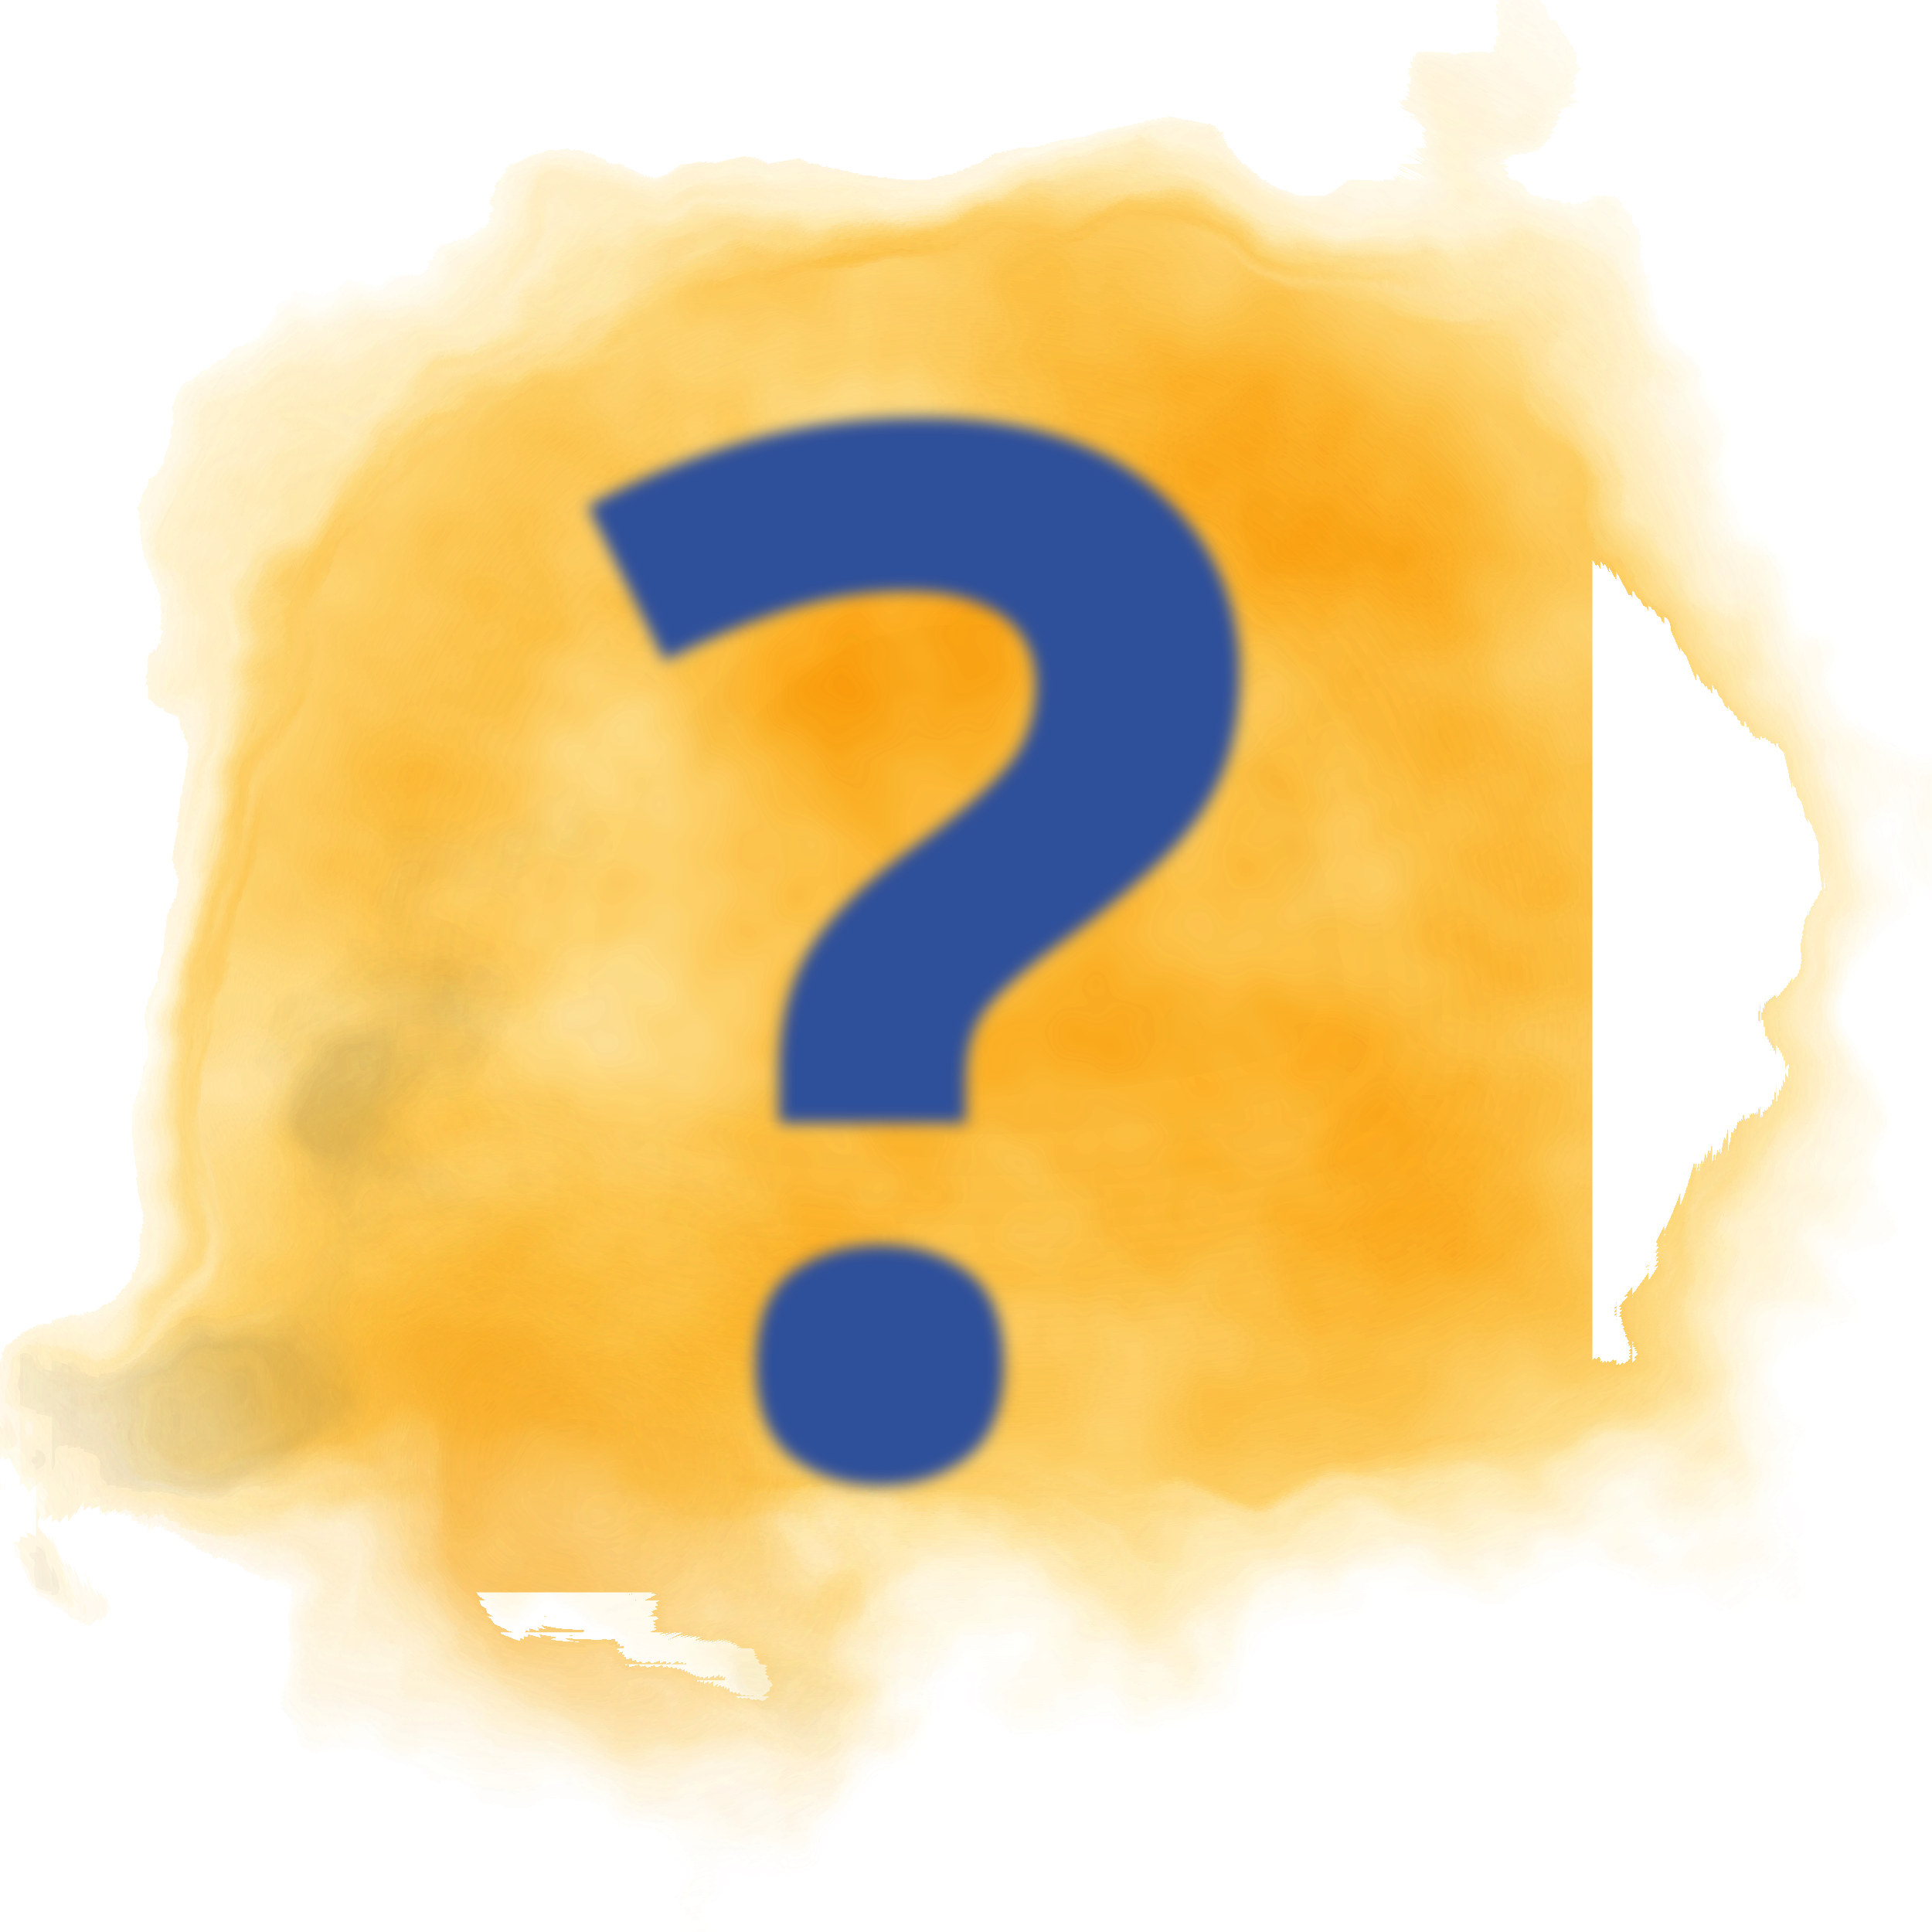
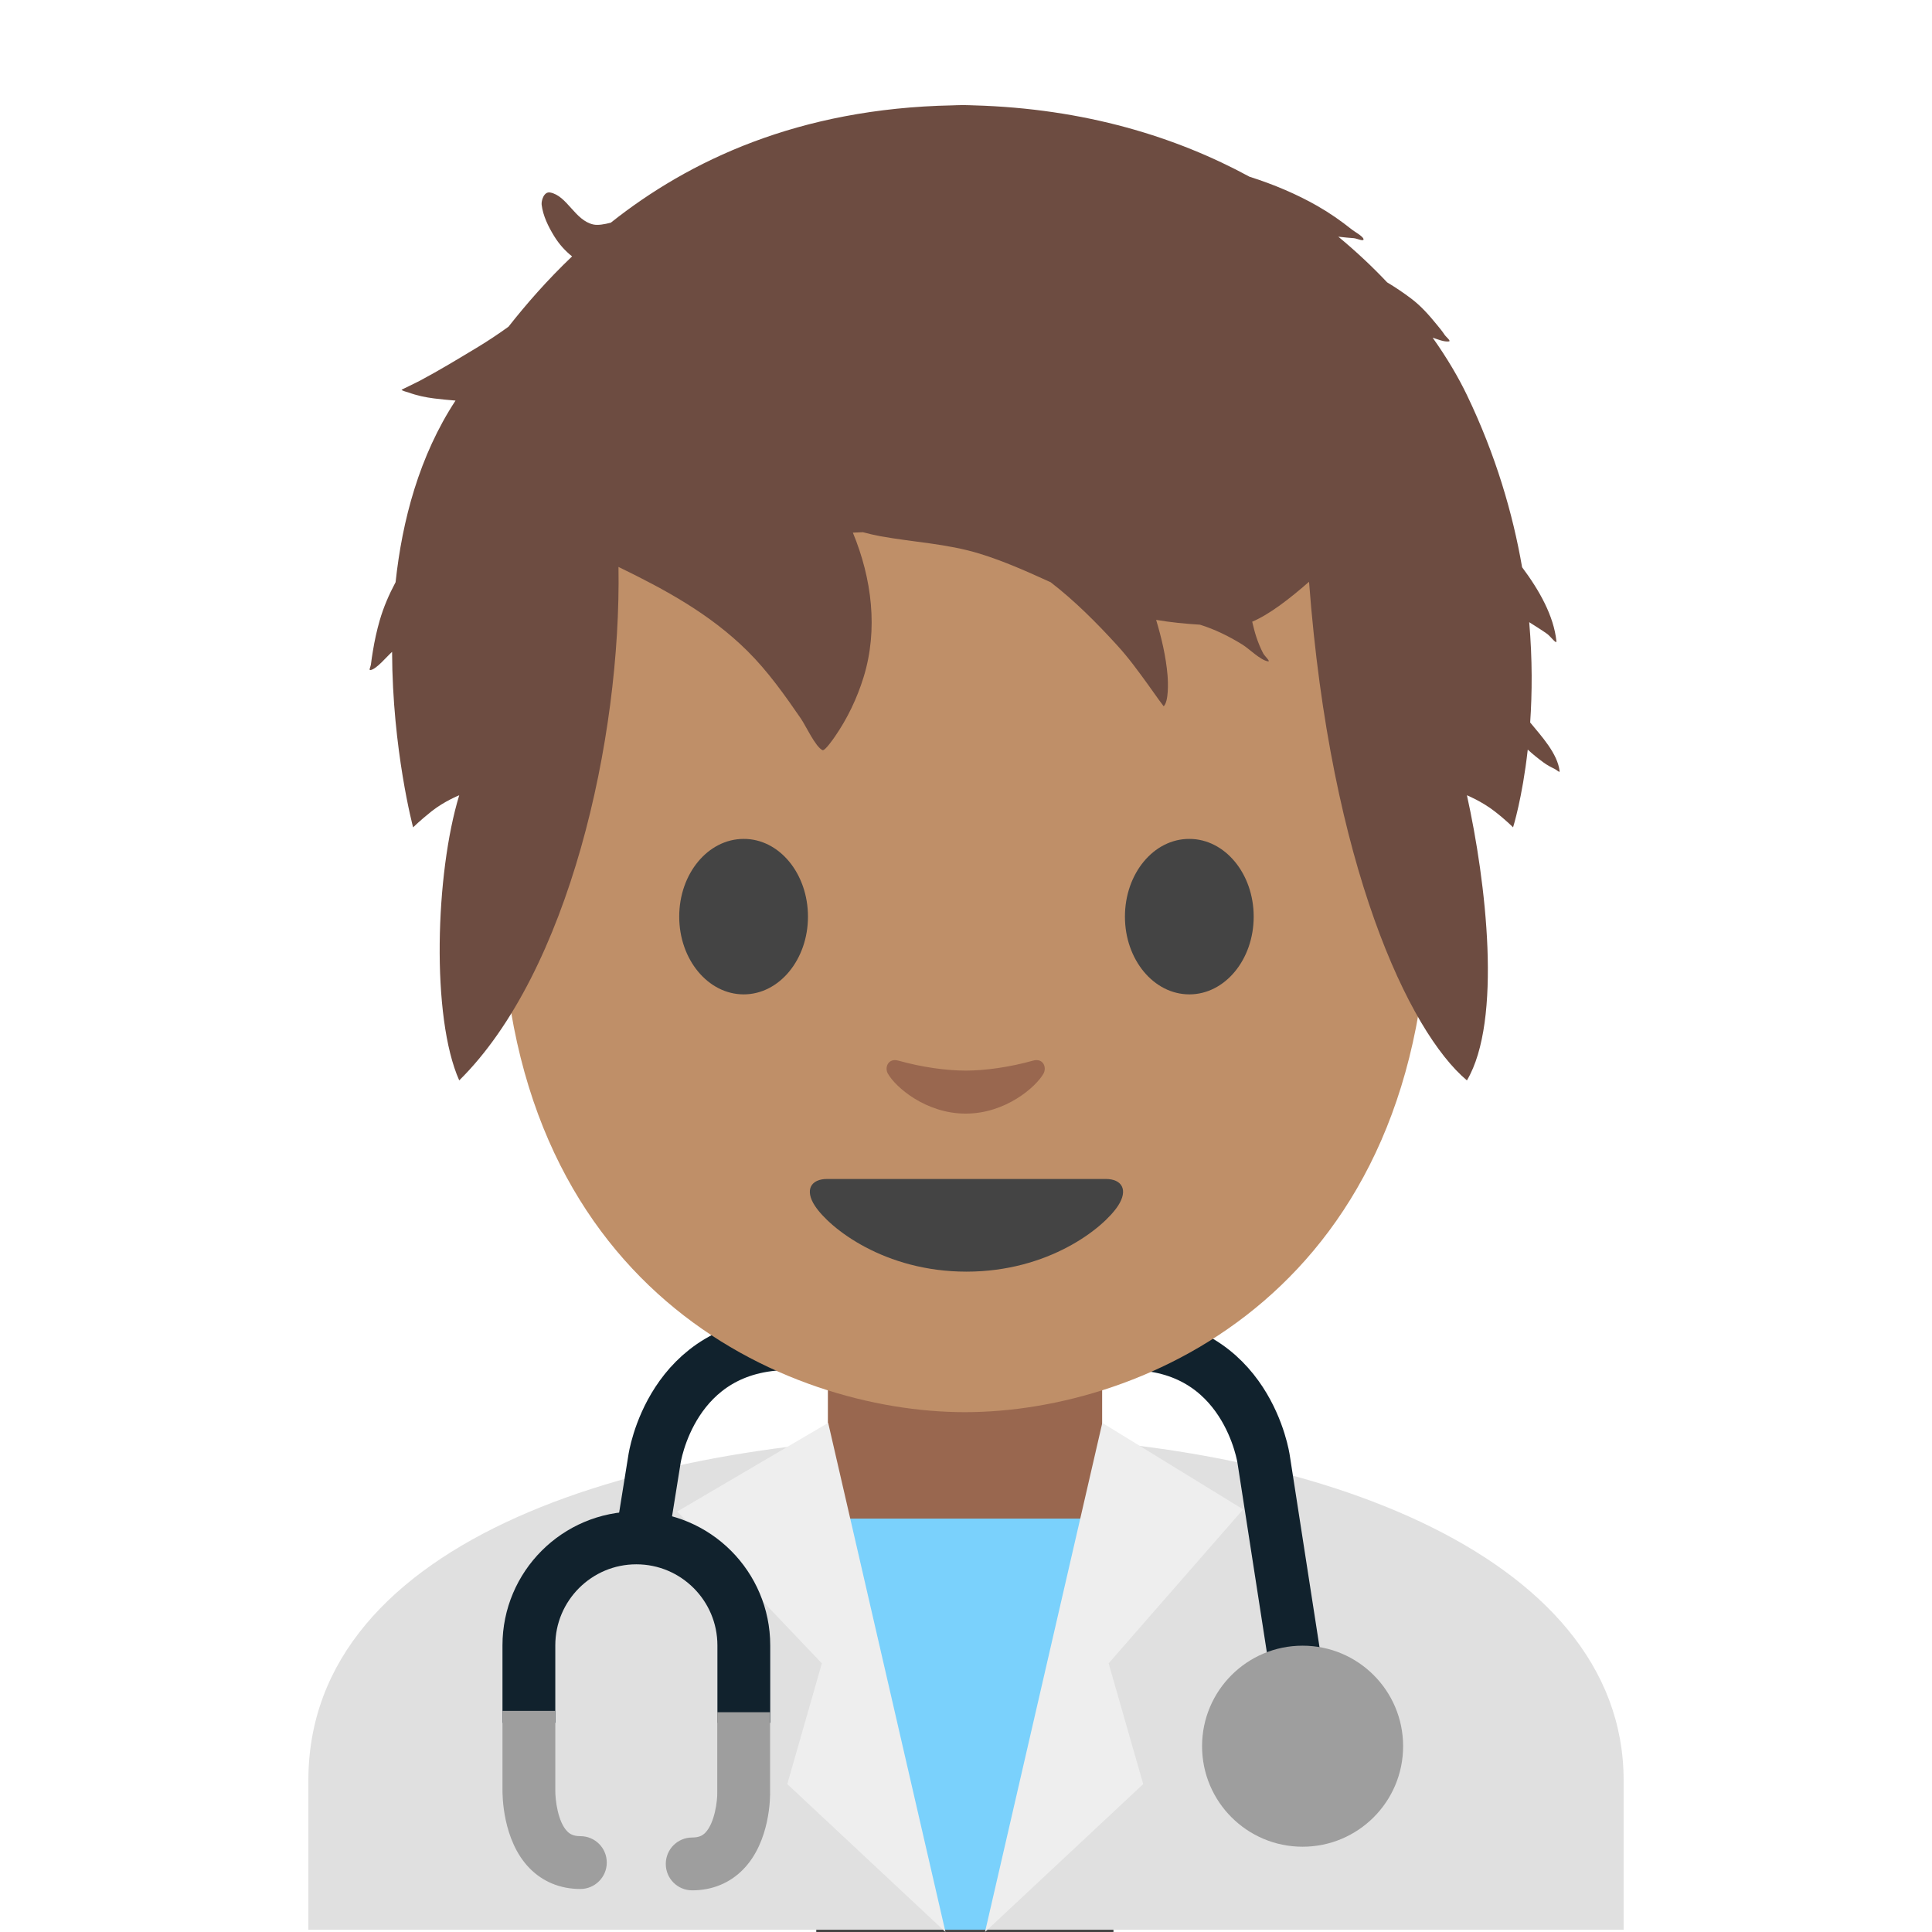
- <svg xmlns="http://www.w3.org/2000/svg" xmlns:xlink="http://www.w3.org/1999/xlink" id="svg6" version="1.1" style="enable-background:new 0 0 128 128;" height="128" width="128">
-   <defs id="defs10">
-     <linearGradient id="linearGradient1893">
-       <stop id="stop1889" offset="0" style="stop-color:#000000;stop-opacity:1;" />
-       <stop id="stop1891" offset="1" style="stop-color:#000000;stop-opacity:0;" />
-     </linearGradient>
-     <radialGradient gradientUnits="userSpaceOnUse" gradientTransform="matrix(1,0,0,0.4494101,0,43.49502)" r="46.717" fy="78.997" fx="63.853" cy="78.997" cx="63.853" id="radialGradient1895" xlink:href="#linearGradient1893" />
-     <clipPath clipPathUnits="userSpaceOnUse" id="clipPath2378">
-       <path style="opacity:1;vector-effect:none;fill:#ab6208;fill-opacity:1;stroke:none;stroke-width:1px;stroke-linecap:butt;stroke-linejoin:miter;stroke-miterlimit:4;stroke-dasharray:none;stroke-dashoffset:0;stroke-opacity:1;paint-order:stroke fill markers" d="M 109.381,48.823 A 45.525,10.583 0 0 1 63.855,59.406 45.525,10.583 0 0 1 18.33,48.823 45.525,10.583 0 0 1 63.855,38.239 45.525,10.583 0 0 1 109.381,48.823 Z" id="path2380" />
-     </clipPath>
-     <clipPath clipPathUnits="userSpaceOnUse" id="clipPath1034">
-       <path id="path1036" d="m 37.576,20.36 23.122,35.06 2.616,-1.726 0.078,-0.04 0.365,0.047 0.064,0.128 2.035,-1.342 -0.101,-0.197 0.175,-0.321 2.616,-1.726 0.078,-0.04 0.365,0.047 0.064,0.128 2.035,-1.342 -0.101,-0.197 0.175,-0.321 2.616,-1.726 0.078,-0.04 0.365,0.047 0.064,0.128 2.035,-1.342 -0.101,-0.197 0.175,-0.321 2.616,-1.726 0.078,-0.04 0.365,0.047 0.064,0.128 2.035,-1.342 -0.101,-0.197 0.175,-0.321 2.616,-1.726 0.078,-0.04 0.365,0.047 0.064,0.128 2.035,-1.342 -0.101,-0.197 0.175,-0.321 2.616,-1.726 0.078,-0.04 0.365,0.047 0.064,0.128 2.035,-1.342 -0.101,-0.197 0.175,-0.321 2.616,-1.726 0.078,-0.04 0.365,0.047 0.064,0.128 2.035,-1.342 -0.101,-0.197 0.175,-0.321 1.251,-0.825 -23.122,-35.059 z" style="opacity:1;vector-effect:none;fill:#f8f8f8;fill-opacity:1;stroke:none;stroke-width:14;stroke-linecap:butt;stroke-linejoin:miter;stroke-miterlimit:4;stroke-dasharray:none;stroke-dashoffset:0;stroke-opacity:1;paint-order:stroke fill markers" />
-     </clipPath>
-     <clipPath clipPathUnits="userSpaceOnUse" id="clipPath1038">
-       <path style="opacity:1;vector-effect:none;fill:#f8f8f8;fill-opacity:1;stroke:none;stroke-width:14;stroke-linecap:butt;stroke-linejoin:miter;stroke-miterlimit:4;stroke-dasharray:none;stroke-dashoffset:0;stroke-opacity:1;paint-order:stroke fill markers" d="M -0.603,8.479 38.886,66.741 l 4.348,-2.947 0.13,-0.069 0.612,0.071 0.11,0.213 3.382,-2.292 -0.173,-0.329 0.287,-0.541 4.348,-2.947 0.13,-0.069 0.612,0.071 0.11,0.213 3.382,-2.292 -0.173,-0.329 0.287,-0.541 4.348,-2.947 0.13,-0.069 0.612,0.071 0.11,0.213 3.382,-2.292 -0.173,-0.329 0.287,-0.541 4.348,-2.947 0.13,-0.069 0.612,0.071 0.11,0.213 3.382,-2.292 -0.173,-0.329 0.287,-0.541 4.348,-2.947 0.13,-0.069 0.612,0.071 0.11,0.213 3.382,-2.292 -0.173,-0.329 0.287,-0.541 4.348,-2.947 0.13,-0.069 0.612,0.071 0.111,0.213 3.382,-2.292 -0.173,-0.329 0.287,-0.541 4.348,-2.947 0.13,-0.069 0.612,0.071 0.111,0.213 3.382,-2.292 -0.173,-0.329 0.287,-0.541 2.078,-1.409 -39.489,-58.262 z" id="path1040" />
-     </clipPath>
-     <clipPath clipPathUnits="userSpaceOnUse" id="clipPath1042">
-       <path id="path1044" d="m 47.381,-21.468 -23.978,57.272 4.274,1.789 0.114,0.062 0.243,0.487 -0.104,0.184 3.324,1.392 0.159,-0.287 0.538,-0.049 4.274,1.789 0.114,0.062 0.243,0.487 -0.104,0.184 3.324,1.392 0.159,-0.287 0.538,-0.049 4.274,1.789 0.114,0.062 0.243,0.487 -0.104,0.184 3.324,1.392 0.159,-0.287 0.538,-0.049 4.274,1.789 0.114,0.062 0.243,0.487 -0.104,0.184 3.324,1.392 0.159,-0.287 0.538,-0.049 4.274,1.789 0.114,0.062 0.243,0.487 -0.104,0.184 3.324,1.392 0.159,-0.287 0.538,-0.049 4.274,1.789 0.114,0.062 0.243,0.487 -0.104,0.184 3.324,1.392 0.159,-0.287 0.538,-0.049 4.274,1.789 0.114,0.062 0.243,0.487 -0.104,0.184 3.324,1.392 0.159,-0.287 0.538,-0.049 2.043,0.855 23.978,-57.272 z" style="opacity:1;vector-effect:none;fill:#f8f8f8;fill-opacity:1;stroke:none;stroke-width:14;stroke-linecap:butt;stroke-linejoin:miter;stroke-miterlimit:4;stroke-dasharray:none;stroke-dashoffset:0;stroke-opacity:1;paint-order:stroke fill markers" />
-     </clipPath>
-     <filter height="2" y="-0.5" width="1.6" x="-0.3" style="color-interpolation-filters:sRGB;" id="filter1723">
-       <feGaussianBlur stdDeviation="15" result="result8" id="feGaussianBlur1705" />
-       <feTurbulence seed="27" result="result7" type="fractalNoise" numOctaves="5" baseFrequency="0.025" id="feTurbulence1707" />
-       <feComposite in2="result8" result="result6" operator="over" in="result7" id="feComposite1709" />
-       <feColorMatrix result="result9" values="1 0 0 0 0 0 1 0 0 0 0 0 1 0 0 0 0 0 6 -4 " id="feColorMatrix1711" />
-       <feDisplacementMap in="result7" in2="result9" xChannelSelector="A" yChannelSelector="A" scale="45" result="result4" id="feDisplacementMap1713" />
-       <feComposite in2="result4" result="result2" operator="in" in="result8" id="feComposite1715" />
-       <feComposite result="fbSourceGraphic" in="result2" operator="in" in2="result9" id="feComposite1717" />
-       <feComposite operator="arithmetic" k2="1" k1="0.5" in="fbSourceGraphic" in2="fbSourceGraphic" result="result91" id="feComposite1719" />
-       <feBlend in="fbSourceGraphic" mode="multiply" in2="result91" id="feBlend1721" />
-     </filter>
-     <filter height="2" y="-0.5" width="1.6" x="-0.3" style="color-interpolation-filters:sRGB;" id="filter1743">
-       <feGaussianBlur stdDeviation="15" result="result8" id="feGaussianBlur1725" />
-       <feTurbulence seed="27" result="result7" type="fractalNoise" numOctaves="5" baseFrequency="0.025" id="feTurbulence1727" />
-       <feComposite in2="result8" result="result6" operator="over" in="result7" id="feComposite1729" />
-       <feColorMatrix result="result9" values="1 0 0 0 0 0 1 0 0 0 0 0 1 0 0 0 0 0 6 -4 " id="feColorMatrix1731" />
-       <feDisplacementMap in="result7" in2="result9" xChannelSelector="A" yChannelSelector="A" scale="45" result="result4" id="feDisplacementMap1733" />
-       <feComposite in2="result4" result="result2" operator="in" in="result8" id="feComposite1735" />
-       <feComposite result="fbSourceGraphic" in="result2" operator="in" in2="result9" id="feComposite1737" />
-       <feComposite operator="arithmetic" k2="1" k1="0.5" in="fbSourceGraphic" in2="fbSourceGraphic" result="result91" id="feComposite1739" />
-       <feBlend in="fbSourceGraphic" mode="multiply" in2="result91" id="feBlend1741" />
-     </filter>
-     <filter height="2" y="-0.5" width="1.6" x="-0.3" style="color-interpolation-filters:sRGB;" id="filter1763">
-       <feGaussianBlur stdDeviation="15" result="result8" id="feGaussianBlur1745" />
-       <feTurbulence seed="27" result="result7" type="fractalNoise" numOctaves="5" baseFrequency="0.025" id="feTurbulence1747" />
-       <feComposite in2="result8" result="result6" operator="over" in="result7" id="feComposite1749" />
-       <feColorMatrix result="result9" values="1 0 0 0 0 0 1 0 0 0 0 0 1 0 0 0 0 0 6 -4 " id="feColorMatrix1751" />
-       <feDisplacementMap in="result7" in2="result9" xChannelSelector="A" yChannelSelector="A" scale="45" result="result4" id="feDisplacementMap1753" />
-       <feComposite in2="result4" result="result2" operator="in" in="result8" id="feComposite1755" />
-       <feComposite result="fbSourceGraphic" in="result2" operator="in" in2="result9" id="feComposite1757" />
-       <feComposite operator="arithmetic" k2="1" k1="0.5" in="fbSourceGraphic" in2="fbSourceGraphic" result="result91" id="feComposite1759" />
-       <feBlend in="fbSourceGraphic" mode="multiply" in2="result91" id="feBlend1761" />
-     </filter>
-     <filter height="2" y="-0.5" width="1.6" x="-0.3" style="color-interpolation-filters:sRGB;" id="filter1783">
-       <feGaussianBlur stdDeviation="15" result="result8" id="feGaussianBlur1765" />
-       <feTurbulence seed="27" result="result7" type="fractalNoise" numOctaves="5" baseFrequency="0.025" id="feTurbulence1767" />
-       <feComposite in2="result8" result="result6" operator="over" in="result7" id="feComposite1769" />
-       <feColorMatrix result="result9" values="1 0 0 0 0 0 1 0 0 0 0 0 1 0 0 0 0 0 6 -4 " id="feColorMatrix1771" />
-       <feDisplacementMap in="result7" in2="result9" xChannelSelector="A" yChannelSelector="A" scale="45" result="result4" id="feDisplacementMap1773" />
-       <feComposite in2="result4" result="result2" operator="in" in="result8" id="feComposite1775" />
-       <feComposite result="fbSourceGraphic" in="result2" operator="in" in2="result9" id="feComposite1777" />
-       <feComposite operator="arithmetic" k2="1" k1="0.5" in="fbSourceGraphic" in2="fbSourceGraphic" result="result91" id="feComposite1779" />
-       <feBlend in="fbSourceGraphic" mode="multiply" in2="result91" id="feBlend1781" />
-     </filter>
-     <filter height="2" y="-0.5" width="1.6" x="-0.3" style="color-interpolation-filters:sRGB;" id="filter1803">
-       <feGaussianBlur stdDeviation="15" result="result8" id="feGaussianBlur1785" />
-       <feTurbulence seed="27" result="result7" type="fractalNoise" numOctaves="5" baseFrequency="0.025" id="feTurbulence1787" />
-       <feComposite in2="result8" result="result6" operator="over" in="result7" id="feComposite1789" />
-       <feColorMatrix result="result9" values="1 0 0 0 0 0 1 0 0 0 0 0 1 0 0 0 0 0 6 -4 " id="feColorMatrix1791" />
-       <feDisplacementMap in="result7" in2="result9" xChannelSelector="A" yChannelSelector="A" scale="45" result="result4" id="feDisplacementMap1793" />
-       <feComposite in2="result4" result="result2" operator="in" in="result8" id="feComposite1795" />
-       <feComposite result="fbSourceGraphic" in="result2" operator="in" in2="result9" id="feComposite1797" />
-       <feComposite operator="arithmetic" k2="1" k1="0.5" in="fbSourceGraphic" in2="fbSourceGraphic" result="result91" id="feComposite1799" />
-       <feBlend in="fbSourceGraphic" mode="multiply" in2="result91" id="feBlend1801" />
-     </filter>
-     <filter height="2" y="-0.5" width="1.6" x="-0.3" style="color-interpolation-filters:sRGB;" id="filter1823">
-       <feGaussianBlur stdDeviation="15" result="result8" id="feGaussianBlur1805" />
-       <feTurbulence seed="27" result="result7" type="fractalNoise" numOctaves="5" baseFrequency="0.025" id="feTurbulence1807" />
-       <feComposite in2="result8" result="result6" operator="over" in="result7" id="feComposite1809" />
-       <feColorMatrix result="result9" values="1 0 0 0 0 0 1 0 0 0 0 0 1 0 0 0 0 0 6 -4 " id="feColorMatrix1811" />
-       <feDisplacementMap in="result7" in2="result9" xChannelSelector="A" yChannelSelector="A" scale="45" result="result4" id="feDisplacementMap1813" />
-       <feComposite in2="result4" result="result2" operator="in" in="result8" id="feComposite1815" />
-       <feComposite result="fbSourceGraphic" in="result2" operator="in" in2="result9" id="feComposite1817" />
-       <feComposite operator="arithmetic" k2="1" k1="0.5" in="fbSourceGraphic" in2="fbSourceGraphic" result="result91" id="feComposite1819" />
-       <feBlend in="fbSourceGraphic" mode="multiply" in2="result91" id="feBlend1821" />
-     </filter>
-     <filter style="color-interpolation-filters:sRGB" id="filter1841" x="-0.032" width="1.064" y="-0.019" height="1.038">
-       <feGaussianBlur stdDeviation="0.53" id="feGaussianBlur1843" />
-     </filter>
-   </defs>
-   <g transform="translate(0,-1.8)" id="g4534">
-     <path style="fill:#fcbf07;fill-opacity:1;filter:url(#filter1723)" id="path4" d="M 64,8.7 C 7.3,8.7 6,72.2 6,84.8 c 0,12.6 26,22.8 58,22.8 32,0 58,-10.2 58,-22.8 C 122,72.2 120.7,8.7 64,8.7 Z" class="st0" />
-     <path style="fill:none;fill-opacity:1;stroke:#2f2f2f;stroke-width:6;stroke-linecap:round;stroke-linejoin:round;stroke-miterlimit:10;stroke-dasharray:none;stroke-opacity:1;filter:url(#filter1743)" class="st1" d="m 45.9,66.5 c 0,0 20.1,-7.7 34.6,7.7" id="path6" />
-     <path style="fill:#2f2f2f;fill-opacity:1;filter:url(#filter1763)" id="path8" d="m 45.8,45.5 c -3.6,-0.5 -6,-4.3 -5.5,-8.6 0.5,-4.3 3.9,-7.4 7.5,-6.9 3.6,0.5 6,4.3 5.5,8.6 -0.6,4.3 -3.9,7.4 -7.5,6.9 z" class="st2" />
-     <path style="fill:#2f2f2f;fill-opacity:1;filter:url(#filter1783)" id="path10" d="m 87.8,42.9 c 0,-0.6 -0.1,-1.1 -0.2,-1.6 C 87.5,41 87.3,40.7 87,40.6 85.1,39.7 80.4,37.8 77.7,37 c -0.4,-0.1 -0.8,0 -1,0.3 -1.3,1.5 -2.1,3.6 -2,5.9 0.1,4.3 3.2,7.8 6.8,7.7 3.5,0 6.4,-3.6 6.3,-8 z" class="st2" />
-     <path style="fill:#fac139;fill-opacity:1;filter:url(#filter1803)" id="path18" d="m 37.2,121 c -7.5,0 -12.6,-2.1 -16.7,-6.7 -5,-5.8 -4.3,-13.1 -3.7,-19.6 0.3,-3.6 1.3,-5.7 2.1,-7.6 0.9,-2 1.6,-3.7 1.7,-7.2 0,-0.8 -0.2,-2.1 -0.4,-3.4 -0.6,-3.6 -1.4,-7.7 1.2,-9.6 0.9,-0.7 2.1,-1 3.5,-1 2.5,0 5.1,1.2 6.4,3.1 2.1,2.9 2.8,5.7 2.8,11.8 0,2.5 0.7,3.4 1.8,4.2 0.3,0.2 0.7,0.4 2.1,0.4 1.3,0 2.9,-0.2 5.3,-0.4 0.8,-0.1 1.6,-0.2 2.5,-0.2 2.5,-0.2 10,-1 14.8,-1.7 1.2,-0.2 2.5,-0.4 3.7,-0.6 2.9,-0.5 5.8,-1 8,-1 1.1,0 2,0.1 2.7,0.4 2,0.7 3.3,2.5 3.4,4.8 0.2,2.6 -1.2,5 -3.3,6.1 -2.1,1.1 -11.1,2.9 -16.4,3.5 0.1,0.2 0.2,0.3 0.2,0.5 0.7,2 0.4,4.7 -0.7,6.5 -0.2,0.4 -0.5,0.7 -0.7,0.9 1,1.9 0.3,4.5 -0.4,6 -0.2,0.4 -0.5,1 -1.1,1.5 0.3,0.8 0.5,1.8 0.1,3.3 -0.8,3.4 -6.4,5.3 -16.4,5.9 -0.9,0.1 -1.7,0.1 -2.5,0.1 z" class="st3" />
-     <path style="fill:#2f2f2f;fill-opacity:1;filter:url(#filter1823)" id="path20" d="m 24.8,67.9 c 1.8,0 3.8,0.8 4.8,2.3 1.8,2.6 2.4,4.9 2.5,10.7 0,3.1 1,4.6 2.7,5.8 0.8,0.5 1.8,0.7 3.2,0.7 1.8,0 4.3,-0.3 7.9,-0.7 2.8,-0.3 10.2,-1 14.9,-1.7 3.7,-0.5 8.5,-1.6 11.5,-1.6 0.8,0 1.5,0.1 2,0.3 3,1.1 2.6,5.9 -0.1,7.2 -1.9,0.9 -11.7,3 -16.9,3.4 -3.7,0.3 -4.5,0.6 -4.5,0.8 -0.2,0.6 1.6,0.4 3,0.9 1.9,0.6 1.9,4.2 0.7,6.1 -0.8,1.3 -1.7,0.9 -1.7,1.7 0,0.3 0.5,0.7 0.7,1 0.7,1 0.4,3.1 -0.3,4.4 -0.3,0.5 -0.5,1 -1.1,1.2 -0.6,0.2 -0.7,0.6 -0.5,1.2 0.4,0.7 0.8,1.4 0.4,2.9 -0.6,2.3 -6.4,3.9 -14.6,4.4 -0.8,0 -1.6,0.1 -2.3,0.1 -6.8,0 -11.5,-1.8 -15.2,-6 -4.3,-4.9 -3.9,-11 -3.2,-18.1 0.7,-7 3.7,-7.6 3.7,-15 0,-3.1 -2.4,-9.7 -0.1,-11.4 0.8,-0.4 1.6,-0.6 2.5,-0.6 m 0,-4 c -1.8,0 -3.4,0.5 -4.7,1.4 -3.5,2.6 -2.7,7.6 -2,11.5 0.2,1.1 0.4,2.4 0.4,3 0,3.1 -0.6,4.5 -1.5,6.4 -0.8,1.9 -1.9,4.3 -2.2,8.2 -0.6,6.9 -1.4,14.6 4.2,21.1 4.4,5.1 10.2,7.4 18.2,7.4 0.8,0 1.7,0 2.6,-0.1 14.9,-0.8 17.5,-4.6 18.2,-7.4 0.3,-1.3 0.3,-2.4 0.2,-3.3 0.3,-0.5 0.6,-0.9 0.7,-1.2 0.7,-1.4 1.5,-4.1 0.9,-6.5 0.1,-0.1 0.1,-0.2 0.2,-0.3 1.1,-1.8 1.6,-4.2 1.3,-6.4 5.3,-0.8 12.6,-2.3 14.8,-3.4 2.8,-1.4 4.6,-4.6 4.4,-8 -0.2,-3.1 -2,-5.6 -4.7,-6.6 -0.9,-0.3 -2,-0.5 -3.3,-0.5 -2.4,0 -5.4,0.5 -8.4,1 -1.3,0.2 -2.6,0.4 -3.7,0.6 -4.8,0.7 -12.2,1.4 -14.7,1.7 -0.9,0.1 -1.7,0.2 -2.5,0.2 -2.2,0.2 -3.9,0.4 -5.1,0.4 -0.7,0 -0.9,-0.1 -1,-0.1 C 36.6,82.6 36.2,82.3 36.2,80.5 36.1,74.7 35.6,71.3 33,67.6 31.1,65.5 28,63.9 24.8,63.9 Z" class="st2" />
-     <text xml:space="preserve" style="font-style:normal;font-weight:normal;font-size:40px;line-height:1.25;font-family:sans-serif;letter-spacing:0px;word-spacing:0px;fill:#2e4f9a;fill-opacity:1;stroke:none;filter:url(#filter1841)" x="38.656" y="98.968" id="text1827">
-       <tspan id="tspan1825" x="38.656" y="98.968" style="font-style:normal;font-variant:normal;font-weight:bold;font-stretch:normal;font-size:96px;font-family:'Comic Neue';-inkscape-font-specification:'Comic Neue Bold';fill:#2e4f9a;fill-opacity:1">?</tspan>
-     </text>
+ <svg xmlns="http://www.w3.org/2000/svg" width="100%" height="100%" viewBox="0 0 128 128" version="1.1" xml:space="preserve" style="fill-rule:evenodd;clip-rule:evenodd;stroke-miterlimit:10;">
+   <path d="M73.77,128L54.08,128L54.08,95.7L63.93,107.7L73.77,95.7L73.77,128Z" style="fill:rgb(66,66,66);fill-rule:nonzero;" />
+   <path d="M20.43,117.96L20.43,127.85L107.57,127.85L107.57,117.96C107.57,102.79 86.18,95.09 64.33,95.12C42.61,95.14 20.43,101.9 20.43,117.96Z" style="fill:rgb(224,224,224);fill-rule:nonzero;" />
+   <path d="M73.02,90.25L54.85,90.25L54.85,99.84C54.85,104.18 58.55,107.7 63.11,107.7L64.76,107.7C69.32,107.7 73.02,104.18 73.02,99.84L73.02,90.25Z" style="fill:#99674f;fill-rule:nonzero;" />
+   <path d="M55.18,100.61L72.61,100.61L65.46,127.85L62.48,127.85L55.18,100.61Z" style="fill:rgb(122,209,252);fill-rule:nonzero;" />
+   <path d="M86.3,113.32L83.72,96.68C83.72,96.68 82.63,89.02 74.79,89.02L52.29,89.02C44.45,89.02 43.36,96.68 43.36,96.68L42.52,101.91" style="fill:none;fill-rule:nonzero;stroke:rgb(17,34,45);stroke-width:3.5px;" />
+   <path d="M63.93,13.57C39.58,13.57 33.21,32.44 33.21,58.96C33.21,85.47 52.1,93.56 63.93,93.56C75.76,93.56 94.65,85.47 94.65,58.96C94.64,32.45 88.27,13.57 63.93,13.57Z" style="fill:#bf8f68;fill-rule:nonzero;" />
+   <path d="M73.26,78.11L54.8,78.11C53.74,78.11 53.29,78.82 53.99,79.89C54.97,81.38 58.6,84.25 64.03,84.25C69.46,84.25 73.09,81.38 74.07,79.89C74.77,78.82 74.32,78.11 73.26,78.11Z" style="fill:rgb(68,68,68);fill-rule:nonzero;" />
+   <g>
+     <path d="M53.53,60.73C53.53,63.57 51.63,65.88 49.27,65.88C46.92,65.88 45,63.58 45,60.73C45,57.88 46.91,55.58 49.27,55.58C51.63,55.57 53.53,57.88 53.53,60.73M74.53,60.73C74.53,63.57 76.43,65.88 78.8,65.88C81.15,65.88 83.06,63.58 83.06,60.73C83.06,57.88 81.15,55.58 78.8,55.58C76.43,55.57 74.53,57.88 74.53,60.73" style="fill:rgb(68,68,68);fill-rule:nonzero;" />
+   </g>
+   <path d="M68.44,70.27C66.87,70.71 65.24,70.93 63.98,70.93C62.72,70.93 61.09,70.71 59.52,70.27C58.85,70.08 58.58,70.72 58.83,71.14C59.33,72.02 61.33,73.78 63.98,73.78C66.63,73.78 68.63,72.01 69.13,71.14C69.37,70.71 69.11,70.08 68.44,70.27Z" style="fill:#99674f;fill-rule:nonzero;" />
+   <path d="M54.87,94.27L44.87,100.14L54.45,110.2L52.16,118.2L62.64,128L54.87,94.27ZM73.03,94.27L82.36,100L73.45,110.2L75.74,118.2L65.26,128L73.03,94.27Z" style="fill:rgb(238,238,238);fill-rule:nonzero;" />
+   <path d="M35.04,114.14L35.04,109.01C35.04,105.08 38.23,101.89 42.16,101.89C46.09,101.89 49.28,105.08 49.28,109.01L49.28,114.14" style="fill:none;fill-rule:nonzero;stroke:rgb(17,34,45);stroke-width:3.5px;" />
+   <circle cx="86.3" cy="115.69" r="6.66" style="fill:rgb(158,158,158);" />
+   <path d="M38.45,125.15C37.12,125.15 35.96,124.67 35.08,123.77C33.27,121.91 33.29,118.88 33.29,118.55L33.29,113.35L36.79,113.35L36.79,118.59C36.78,119.24 36.96,120.7 37.58,121.33C37.74,121.49 37.96,121.65 38.45,121.65C39.42,121.65 40.2,122.43 40.2,123.4C40.2,124.37 39.41,125.15 38.45,125.15ZM45.86,125.24C44.89,125.24 44.11,124.46 44.11,123.49C44.11,122.52 44.89,121.74 45.86,121.74C46.35,121.74 46.57,121.58 46.73,121.42C47.35,120.78 47.54,119.3 47.52,118.72L47.52,113.44L51.02,113.44L51.02,118.68C51.03,118.98 51.05,122.01 49.23,123.86C48.35,124.76 47.18,125.24 45.86,125.24Z" style="fill:rgb(158,158,158);fill-rule:nonzero;" />
+   <g transform="matrix(1.98326,0,0,1.98326,-146.089,-40.3382)">
+     <path d="M94.066,27.778C96.675,25.707 100.329,23.961 105.476,23.859C105.476,23.859 105.721,23.849 105.834,23.849C105.936,23.849 106.191,23.859 106.191,23.859C109.911,23.964 112.963,24.918 115.402,26.243C116.216,26.5 116.997,26.834 117.673,27.221C118.084,27.456 118.457,27.717 118.827,28.012C118.903,28.073 119.184,28.228 119.209,28.321C119.238,28.425 118.994,28.305 118.886,28.296C118.731,28.283 118.574,28.272 118.419,28.252L118.368,28.246C118.971,28.744 119.515,29.258 120,29.772C120.271,29.935 120.539,30.114 120.804,30.314C121.132,30.562 121.401,30.867 121.659,31.184C121.748,31.294 121.84,31.401 121.917,31.52C121.966,31.595 122.148,31.735 122.06,31.745C121.896,31.764 121.698,31.677 121.52,31.62C122.01,32.31 122.39,32.964 122.665,33.536C123.633,35.551 124.199,37.503 124.508,39.288C125.092,40.069 125.567,40.92 125.654,41.756C125.668,41.885 125.453,41.592 125.348,41.517C125.153,41.377 124.947,41.255 124.746,41.124C124.854,42.375 124.844,43.507 124.778,44.475C125.148,44.925 125.697,45.513 125.762,46.106C125.767,46.16 125.663,46.061 125.615,46.037C125.48,45.97 125.357,45.907 125.234,45.818C125.048,45.683 124.867,45.537 124.697,45.38C124.515,47.006 124.206,47.978 124.206,47.978C124.206,47.978 123.992,47.754 123.584,47.437C123.145,47.1 122.665,46.906 122.665,46.906C123.306,49.8 123.851,54.429 122.665,56.431C120.735,54.812 118.108,49.269 117.391,39.774C116.735,40.348 116.068,40.864 115.492,41.108C115.534,41.282 115.575,41.456 115.63,41.619C115.693,41.806 115.767,41.99 115.858,42.164C115.907,42.256 116.121,42.448 116.018,42.432C115.768,42.394 115.388,42.01 115.166,41.873C114.718,41.595 114.247,41.364 113.749,41.208C113.257,41.177 112.766,41.13 112.283,41.047C112.464,41.653 112.611,42.271 112.664,42.901C112.683,43.125 112.706,43.776 112.534,43.933C112.534,43.933 112.37,43.713 112.357,43.694C112.245,43.534 112.131,43.375 112.017,43.217C111.69,42.765 111.364,42.316 110.987,41.903C110.287,41.135 109.563,40.41 108.76,39.79C107.985,39.438 107.209,39.088 106.389,38.836C105.299,38.5 104.178,38.454 103.065,38.251C102.871,38.215 102.678,38.17 102.487,38.118C102.375,38.122 102.263,38.127 102.152,38.133C102.787,39.669 103,41.371 102.51,42.961C102.292,43.667 101.971,44.34 101.551,44.947C101.52,44.992 101.219,45.432 101.139,45.399C100.91,45.303 100.565,44.561 100.421,44.352C99.882,43.567 99.309,42.759 98.629,42.086C97.378,40.845 95.87,40.03 94.322,39.278C94.417,45.039 92.655,52.822 89.002,56.431C88.06,54.319 88.205,49.505 89.002,46.906C89.002,46.906 88.512,47.1 88.084,47.437C87.686,47.754 87.461,47.978 87.461,47.978C87.461,47.978 86.769,45.388 86.759,42.115C86.575,42.277 86.243,42.692 86.034,42.725C85.973,42.735 86.045,42.601 86.052,42.539C86.069,42.39 86.093,42.241 86.117,42.093C86.173,41.748 86.247,41.406 86.344,41.07C86.474,40.618 86.659,40.195 86.876,39.788C87.097,37.721 87.669,35.566 88.878,33.721C88.632,33.702 88.393,33.677 88.167,33.65C87.877,33.614 87.587,33.553 87.313,33.452C87.277,33.439 87.088,33.396 87.076,33.358C87.076,33.358 87.599,33.105 87.679,33.062C88.34,32.711 88.992,32.314 89.634,31.927C89.969,31.724 90.31,31.497 90.647,31.254C91.238,30.503 91.939,29.698 92.772,28.904C92.544,28.723 92.341,28.501 92.171,28.224C91.979,27.91 91.799,27.548 91.755,27.177C91.74,27.051 91.827,26.729 92.041,26.77C92.608,26.879 92.864,27.699 93.479,27.838C93.635,27.873 93.855,27.833 94.066,27.778Z" style="fill:#6d4c41;fill-rule:nonzero;" />
  </g>
</svg>
